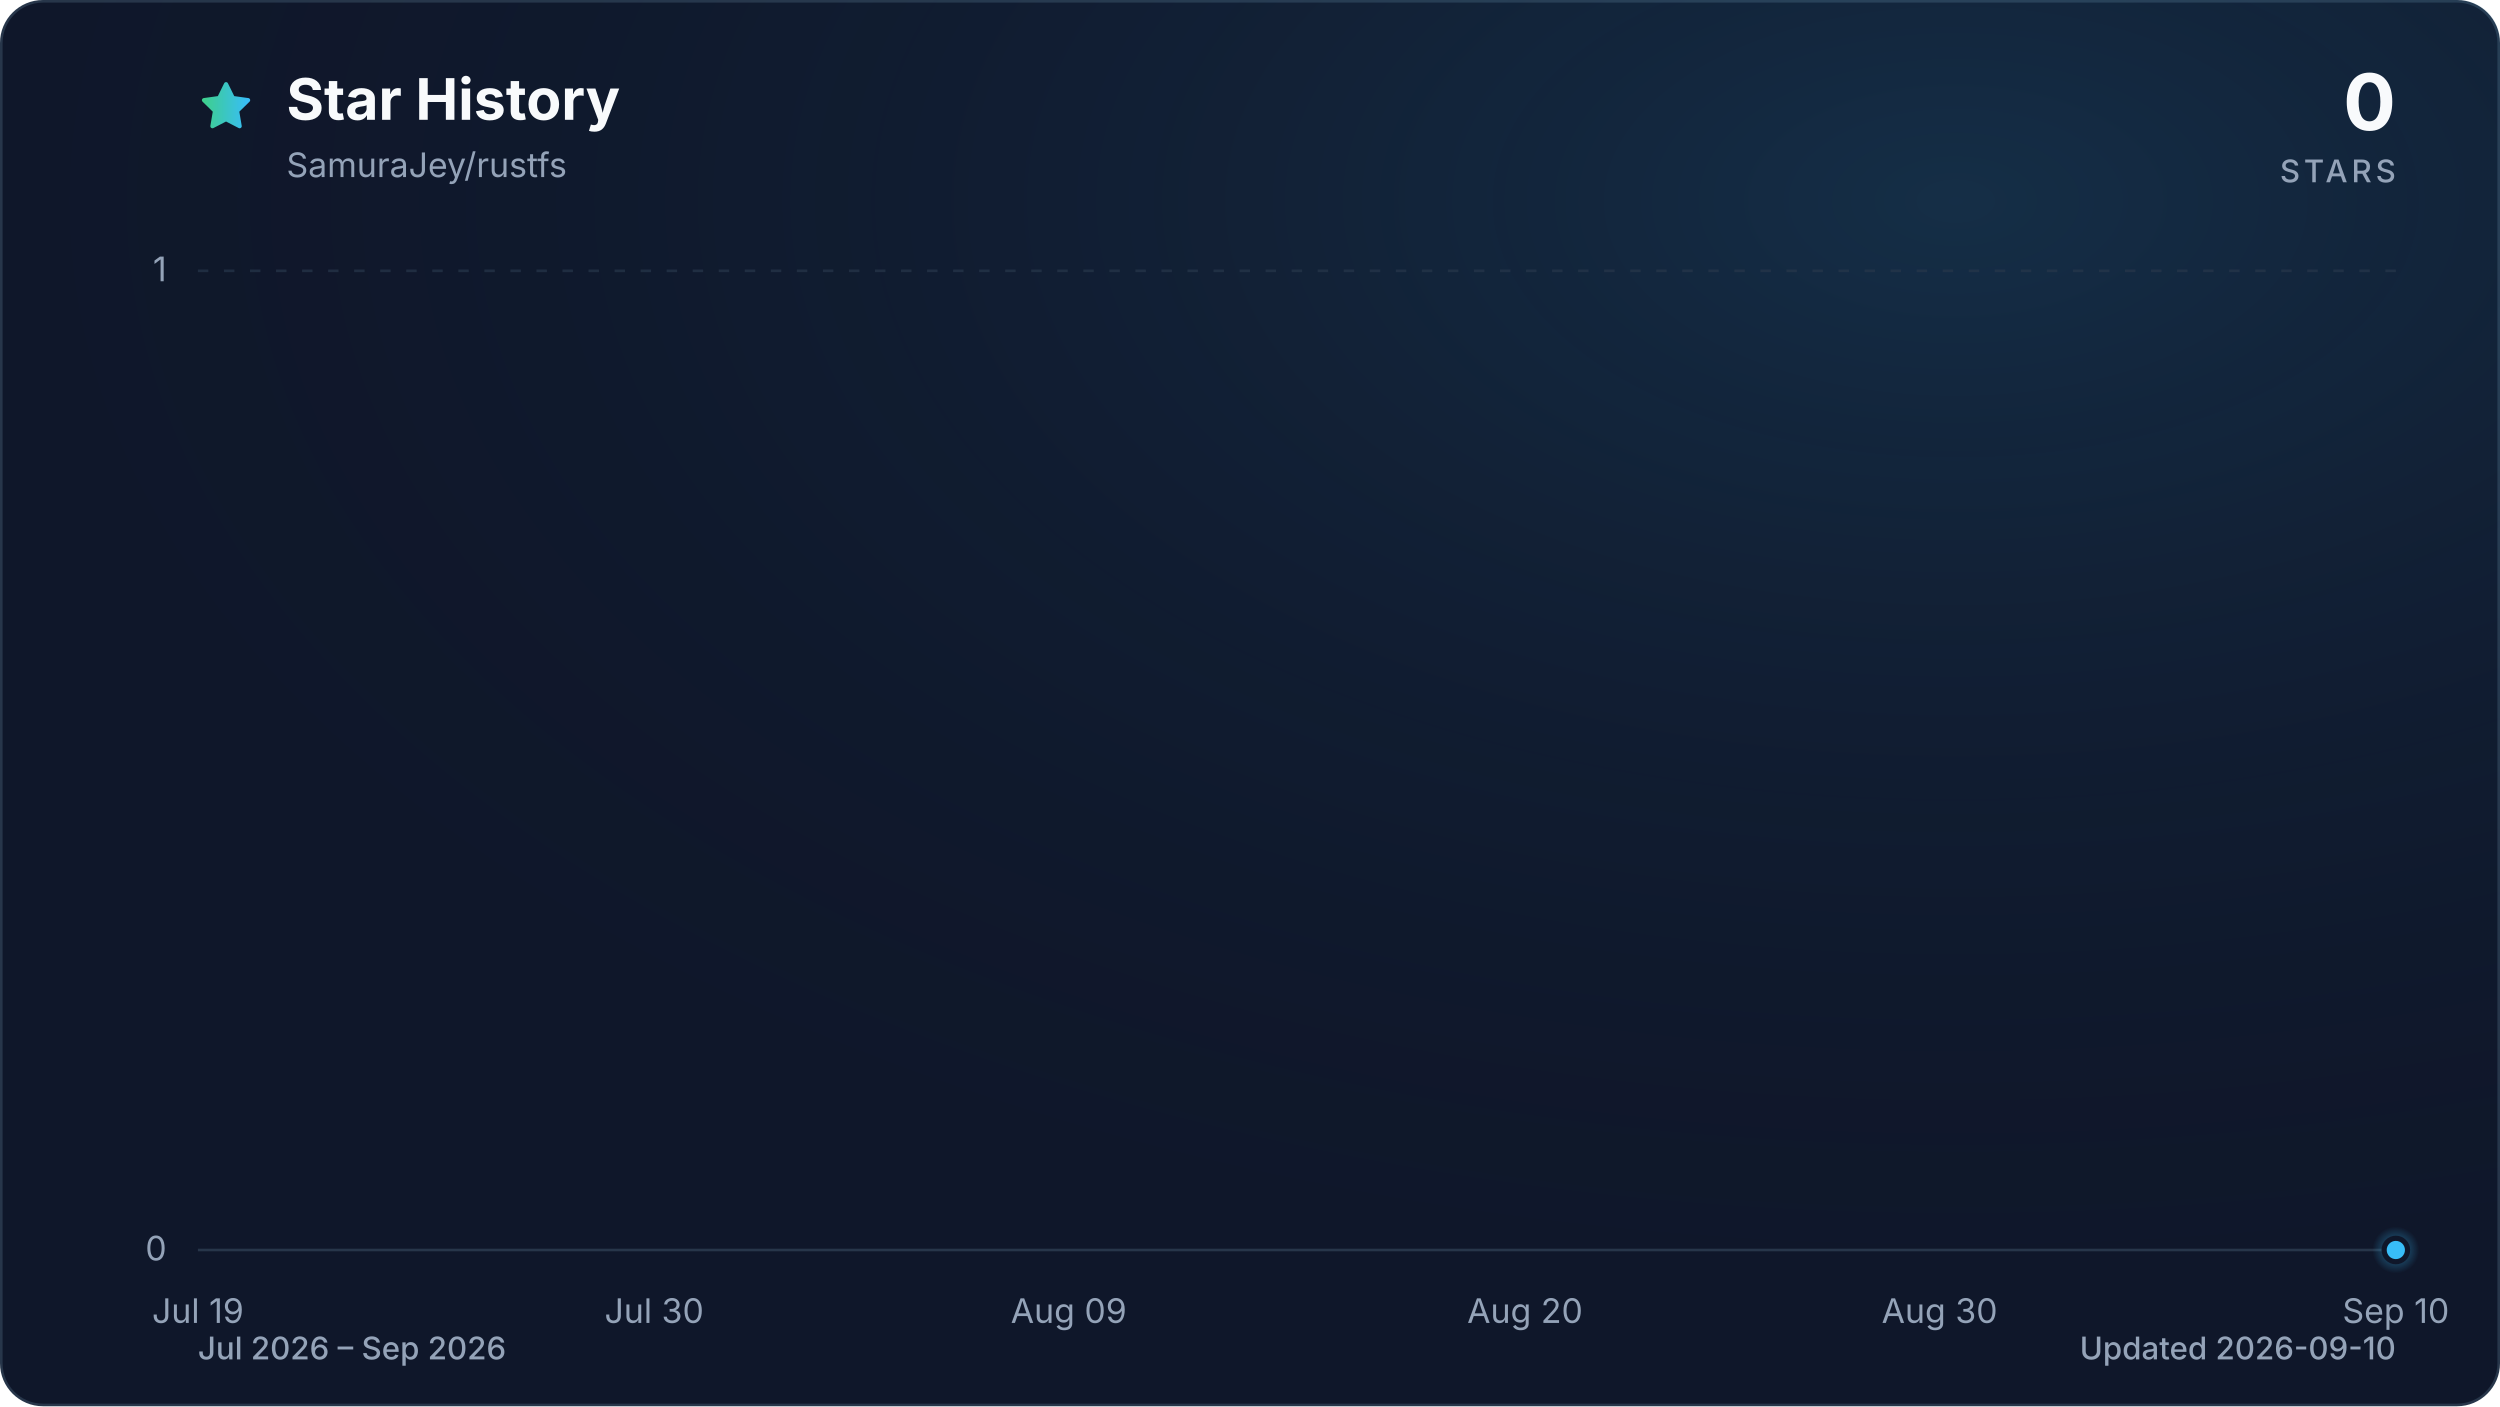
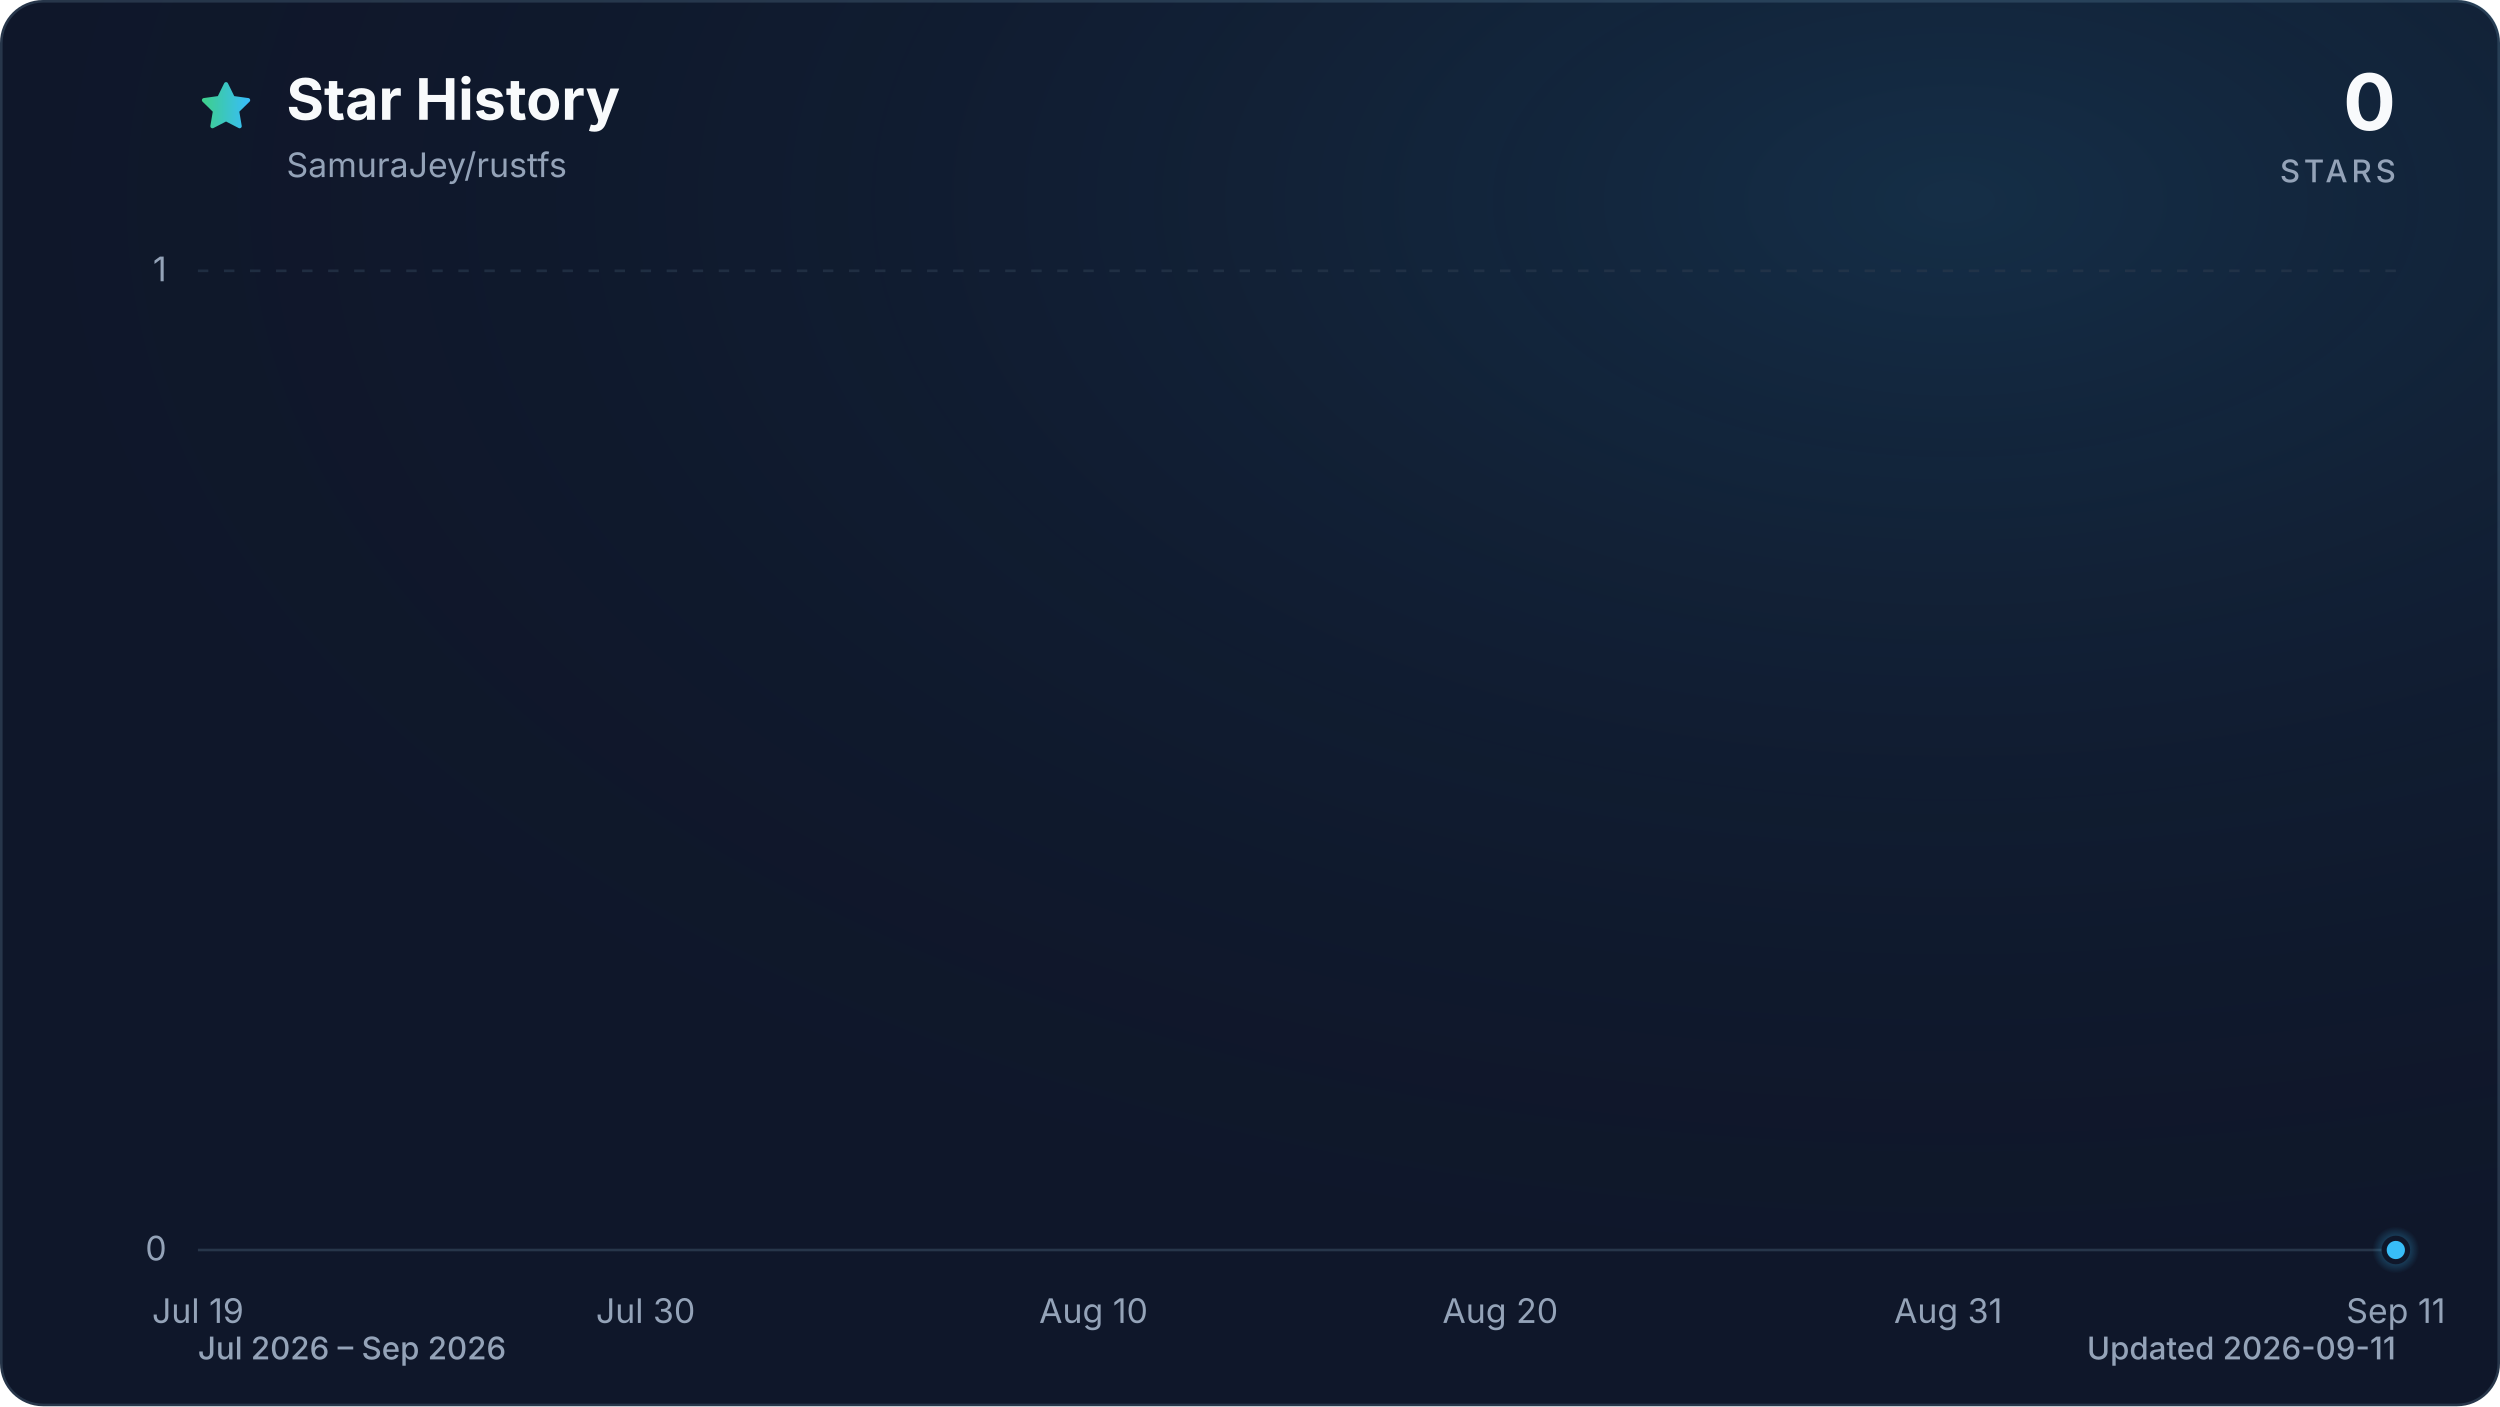
<svg xmlns="http://www.w3.org/2000/svg" viewBox="0 0 960 540" role="img" aria-labelledby="title description" data-style="gradient" data-variant="glow" data-animated="true">
  <defs>
    <linearGradient id="trend" x1="0" y1="0" x2="1" y2="0">
      <stop offset="0%" stop-color="#3ecf8e" />
      <stop offset="100%" stop-color="#38bdf8" />
    </linearGradient>
    <linearGradient id="area" x1="0" y1="0" x2="0" y2="1">
      <stop offset="0%" stop-color="#3ecf8e" stop-opacity="0.30" />
      <stop offset="55%" stop-color="#38bdf8" stop-opacity="0.10" />
      <stop offset="100%" stop-color="#38bdf8" stop-opacity="0.01" />
    </linearGradient>
    <radialGradient id="marker-halo" cx="50%" cy="50%" r="50%">
      <stop offset="0%" stop-color="#38bdf8" stop-opacity="0.55" />
      <stop offset="100%" stop-color="#38bdf8" stop-opacity="0" />
    </radialGradient>
    <radialGradient id="surface-glow" cx="78%" cy="14%" r="80%">
      <stop offset="0%" stop-color="#38bdf8" stop-opacity="0.14" />
      <stop offset="100%" stop-color="#0f172a" stop-opacity="0" />
    </radialGradient>
    <filter id="trend-glow" x="-20%" y="-20%" width="140%" height="140%">
      <feGaussianBlur stdDeviation="7" />
    </filter>
  </defs>
  <style>
.trend-enter{transform-box:fill-box;transform-origin:center;animation:trend-enter 520ms cubic-bezier(0.16,1,0.3,1)}
.marker-enter{transform-box:fill-box;transform-origin:center;animation:marker-enter 320ms cubic-bezier(0.16,1,0.3,1) 200ms both}
.marker-pulse{transform-box:fill-box;transform-origin:center;animation:marker-pulse 2.6s ease-out infinite}
@keyframes trend-enter{from{opacity:.35;transform:translateY(10px)}to{opacity:1;transform:translateY(0)}}
@keyframes marker-enter{from{opacity:0;transform:scale(.4)}to{opacity:1;transform:scale(1)}}
@keyframes marker-pulse{0%{opacity:.5;transform:scale(.7)}70%,100%{opacity:0;transform:scale(2.1)}}
@media (prefers-reduced-motion:reduce){.trend-enter,.marker-enter,.marker-pulse{animation:none!important}}
@media (prefers-reduced-motion:reduce){.marker-pulse{opacity:0}}
</style>
  <rect x="0.5" y="0.5" width="959" height="539" fill="#0f172a" stroke="#27364a" stroke-width="1" rx="16" />
  <rect width="960" height="540" fill="url(#surface-glow)" rx="16" />
  <path d="M12 2.6l2.9 5.9 6.5.9-4.7 4.6 1.1 6.5-5.8-3-5.8 3 1.1-6.5-4.7-4.6 6.5-.9L12 2.6Z" transform="translate(76 30) scale(.9)" fill="url(#trend)" stroke="url(#trend)" stroke-width="1.8" stroke-linejoin="round" aria-hidden="true" />
  <text x="110" y="46" fill="#f8fafc" font-family="ui-sans-serif, system-ui, -apple-system, BlinkMacSystemFont, 'Segoe UI', sans-serif" font-size="22" font-weight="700">Star History</text>
  <text x="110" y="68" fill="#94a3b8" font-family="ui-sans-serif, system-ui, -apple-system, BlinkMacSystemFont, 'Segoe UI', sans-serif" font-size="13">SamuraJey/rustfs</text>
  <text x="920" y="50" fill="#f8fafc" font-family="ui-sans-serif, system-ui, -apple-system, BlinkMacSystemFont, 'Segoe UI', sans-serif" font-size="30" font-weight="700" text-anchor="end">0</text>
  <text x="920" y="70" fill="#94a3b8" font-family="ui-sans-serif, system-ui, -apple-system, BlinkMacSystemFont, 'Segoe UI', sans-serif" font-size="12" font-weight="500" letter-spacing="1.5" text-anchor="end">STARS</text>
  <line x1="76" y1="480.0" x2="920" y2="480.0" stroke="#27364a" stroke-width="1" stroke-dasharray="0" opacity="1" />
  <text x="64" y="484.0" fill="#94a3b8" font-family="ui-sans-serif, system-ui, -apple-system, BlinkMacSystemFont, 'Segoe UI', sans-serif" font-size="13" text-anchor="end">0</text>
  <line x1="76" y1="104.0" x2="920" y2="104.0" stroke="#27364a" stroke-width="1" stroke-dasharray="4 6" opacity="0.7" />
  <text x="64" y="108.0" fill="#94a3b8" font-family="ui-sans-serif, system-ui, -apple-system, BlinkMacSystemFont, 'Segoe UI', sans-serif" font-size="13" text-anchor="end">1</text>
  <text x="76.0" y="508" fill="#94a3b8" font-family="ui-sans-serif, system-ui, -apple-system, BlinkMacSystemFont, 'Segoe UI', sans-serif" font-size="13" text-anchor="middle">Jul 19</text>
-   <text x="251.2" y="508" fill="#94a3b8" font-family="ui-sans-serif, system-ui, -apple-system, BlinkMacSystemFont, 'Segoe UI', sans-serif" font-size="13" text-anchor="middle">Jul 30</text>
-   <text x="410.4" y="508" fill="#94a3b8" font-family="ui-sans-serif, system-ui, -apple-system, BlinkMacSystemFont, 'Segoe UI', sans-serif" font-size="13" text-anchor="middle">Aug 09</text>
-   <text x="585.6" y="508" fill="#94a3b8" font-family="ui-sans-serif, system-ui, -apple-system, BlinkMacSystemFont, 'Segoe UI', sans-serif" font-size="13" text-anchor="middle">Aug 20</text>
-   <text x="744.8" y="508" fill="#94a3b8" font-family="ui-sans-serif, system-ui, -apple-system, BlinkMacSystemFont, 'Segoe UI', sans-serif" font-size="13" text-anchor="middle">Aug 30</text>
-   <text x="920.0" y="508" fill="#94a3b8" font-family="ui-sans-serif, system-ui, -apple-system, BlinkMacSystemFont, 'Segoe UI', sans-serif" font-size="13" text-anchor="middle">Sep 10</text>
+   <text x="247.9" y="508" fill="#94a3b8" font-family="ui-sans-serif, system-ui, -apple-system, BlinkMacSystemFont, 'Segoe UI', sans-serif" font-size="13" text-anchor="middle">Jul 30</text>
+   <text x="419.9" y="508" fill="#94a3b8" font-family="ui-sans-serif, system-ui, -apple-system, BlinkMacSystemFont, 'Segoe UI', sans-serif" font-size="13" text-anchor="middle">Aug 10</text>
+   <text x="576.1" y="508" fill="#94a3b8" font-family="ui-sans-serif, system-ui, -apple-system, BlinkMacSystemFont, 'Segoe UI', sans-serif" font-size="13" text-anchor="middle">Aug 20</text>
+   <text x="748.1" y="508" fill="#94a3b8" font-family="ui-sans-serif, system-ui, -apple-system, BlinkMacSystemFont, 'Segoe UI', sans-serif" font-size="13" text-anchor="middle">Aug 31</text>
+   <text x="920.0" y="508" fill="#94a3b8" font-family="ui-sans-serif, system-ui, -apple-system, BlinkMacSystemFont, 'Segoe UI', sans-serif" font-size="13" text-anchor="middle">Sep 11</text>
  <g class="trend-enter">
-     <path d="M 76.0 480.0 C 81.3 480.0, 86.6 480.0, 91.9 480.0 C 97.2 480.0, 102.5 480.0, 107.8 480.0 C 113.2 480.0, 118.5 480.0, 123.8 480.0 C 129.1 480.0, 134.4 480.0, 139.7 480.0 C 145.0 480.0, 150.3 480.0, 155.6 480.0 C 160.9 480.0, 166.2 480.0, 171.5 480.0 C 176.9 480.0, 182.2 480.0, 187.5 480.0 C 192.8 480.0, 198.1 480.0, 203.4 480.0 C 208.7 480.0, 214.0 480.0, 219.3 480.0 C 224.6 480.0, 229.9 480.0, 235.2 480.0 C 240.6 480.0, 245.9 480.0, 251.2 480.0 C 256.5 480.0, 261.8 480.0, 267.1 480.0 C 272.4 480.0, 277.7 480.0, 283.0 480.0 C 288.3 480.0, 293.6 480.0, 298.9 480.0 C 304.3 480.0, 309.6 480.0, 314.9 480.0 C 320.2 480.0, 325.5 480.0, 330.8 480.0 C 336.1 480.0, 341.4 480.0, 346.7 480.0 C 352.0 480.0, 357.3 480.0, 362.6 480.0 C 367.9 480.0, 373.3 480.0, 378.6 480.0 C 383.9 480.0, 389.2 480.0, 394.5 480.0 C 399.8 480.0, 405.1 480.0, 410.4 480.0 C 415.7 480.0, 421.0 480.0, 426.3 480.0 C 431.6 480.0, 437.0 480.0, 442.3 480.0 C 447.6 480.0, 452.9 480.0, 458.2 480.0 C 463.5 480.0, 468.8 480.0, 474.1 480.0 C 479.4 480.0, 484.7 480.0, 490.0 480.0 C 495.3 480.0, 500.7 480.0, 506.0 480.0 C 511.3 480.0, 516.6 480.0, 521.9 480.0 C 527.2 480.0, 532.5 480.0, 537.8 480.0 C 543.1 480.0, 548.4 480.0, 553.7 480.0 C 559.0 480.0, 564.4 480.0, 569.7 480.0 C 575.0 480.0, 580.3 480.0, 585.6 480.0 C 590.9 480.0, 596.2 480.0, 601.5 480.0 C 606.8 480.0, 612.1 480.0, 617.4 480.0 C 622.7 480.0, 628.1 480.0, 633.4 480.0 C 638.7 480.0, 644.0 480.0, 649.3 480.0 C 654.6 480.0, 659.9 480.0, 665.2 480.0 C 670.5 480.0, 675.8 480.0, 681.1 480.0 C 686.4 480.0, 691.7 480.0, 697.1 480.0 C 702.4 480.0, 707.7 480.0, 713.0 480.0 C 718.3 480.0, 723.6 480.0, 728.9 480.0 C 734.2 480.0, 739.5 480.0, 744.8 480.0 C 750.1 480.0, 755.4 480.0, 760.8 480.0 C 766.1 480.0, 771.4 480.0, 776.7 480.0 C 782.0 480.0, 787.3 480.0, 792.6 480.0 C 797.9 480.0, 803.2 480.0, 808.5 480.0 C 813.8 480.0, 819.1 480.0, 824.5 480.0 C 829.8 480.0, 835.1 480.0, 840.4 480.0 C 845.7 480.0, 851.0 480.0, 856.3 480.0 C 861.6 480.0, 866.9 480.0, 872.2 480.0 C 877.5 480.0, 882.8 480.0, 888.2 480.0 C 893.5 480.0, 898.8 480.0, 904.1 480.0 C 909.4 480.0, 914.7 480.0, 920.0 480.0 L 920.0 480.0 L 76.0 480.0 Z" fill="url(#area)" />
-     <path d="M 76.0 480.0 C 81.3 480.0, 86.6 480.0, 91.9 480.0 C 97.2 480.0, 102.5 480.0, 107.8 480.0 C 113.2 480.0, 118.5 480.0, 123.8 480.0 C 129.1 480.0, 134.4 480.0, 139.7 480.0 C 145.0 480.0, 150.3 480.0, 155.6 480.0 C 160.9 480.0, 166.2 480.0, 171.5 480.0 C 176.9 480.0, 182.2 480.0, 187.5 480.0 C 192.8 480.0, 198.1 480.0, 203.4 480.0 C 208.7 480.0, 214.0 480.0, 219.3 480.0 C 224.6 480.0, 229.9 480.0, 235.2 480.0 C 240.6 480.0, 245.9 480.0, 251.2 480.0 C 256.5 480.0, 261.8 480.0, 267.1 480.0 C 272.4 480.0, 277.7 480.0, 283.0 480.0 C 288.3 480.0, 293.6 480.0, 298.9 480.0 C 304.3 480.0, 309.6 480.0, 314.9 480.0 C 320.2 480.0, 325.5 480.0, 330.8 480.0 C 336.1 480.0, 341.4 480.0, 346.7 480.0 C 352.0 480.0, 357.3 480.0, 362.6 480.0 C 367.9 480.0, 373.3 480.0, 378.6 480.0 C 383.9 480.0, 389.2 480.0, 394.5 480.0 C 399.8 480.0, 405.1 480.0, 410.4 480.0 C 415.7 480.0, 421.0 480.0, 426.3 480.0 C 431.6 480.0, 437.0 480.0, 442.3 480.0 C 447.6 480.0, 452.9 480.0, 458.2 480.0 C 463.5 480.0, 468.8 480.0, 474.1 480.0 C 479.4 480.0, 484.7 480.0, 490.0 480.0 C 495.3 480.0, 500.7 480.0, 506.0 480.0 C 511.3 480.0, 516.6 480.0, 521.9 480.0 C 527.2 480.0, 532.5 480.0, 537.8 480.0 C 543.1 480.0, 548.4 480.0, 553.7 480.0 C 559.0 480.0, 564.4 480.0, 569.7 480.0 C 575.0 480.0, 580.3 480.0, 585.6 480.0 C 590.9 480.0, 596.2 480.0, 601.5 480.0 C 606.8 480.0, 612.1 480.0, 617.4 480.0 C 622.7 480.0, 628.1 480.0, 633.4 480.0 C 638.7 480.0, 644.0 480.0, 649.3 480.0 C 654.6 480.0, 659.9 480.0, 665.2 480.0 C 670.5 480.0, 675.8 480.0, 681.1 480.0 C 686.4 480.0, 691.7 480.0, 697.1 480.0 C 702.4 480.0, 707.7 480.0, 713.0 480.0 C 718.3 480.0, 723.6 480.0, 728.9 480.0 C 734.2 480.0, 739.5 480.0, 744.8 480.0 C 750.1 480.0, 755.4 480.0, 760.8 480.0 C 766.1 480.0, 771.4 480.0, 776.7 480.0 C 782.0 480.0, 787.3 480.0, 792.6 480.0 C 797.9 480.0, 803.2 480.0, 808.5 480.0 C 813.8 480.0, 819.1 480.0, 824.5 480.0 C 829.8 480.0, 835.1 480.0, 840.4 480.0 C 845.7 480.0, 851.0 480.0, 856.3 480.0 C 861.6 480.0, 866.9 480.0, 872.2 480.0 C 877.5 480.0, 882.8 480.0, 888.2 480.0 C 893.5 480.0, 898.8 480.0, 904.1 480.0 C 909.4 480.0, 914.7 480.0, 920.0 480.0" fill="none" stroke="url(#trend)" stroke-width="12" stroke-linecap="round" stroke-linejoin="round" opacity="0.16" filter="url(#trend-glow)" />
-     <path d="M 76.0 480.0 C 81.3 480.0, 86.6 480.0, 91.9 480.0 C 97.2 480.0, 102.5 480.0, 107.8 480.0 C 113.2 480.0, 118.5 480.0, 123.8 480.0 C 129.1 480.0, 134.4 480.0, 139.7 480.0 C 145.0 480.0, 150.3 480.0, 155.6 480.0 C 160.9 480.0, 166.2 480.0, 171.5 480.0 C 176.9 480.0, 182.2 480.0, 187.5 480.0 C 192.8 480.0, 198.1 480.0, 203.4 480.0 C 208.7 480.0, 214.0 480.0, 219.3 480.0 C 224.6 480.0, 229.9 480.0, 235.2 480.0 C 240.6 480.0, 245.9 480.0, 251.2 480.0 C 256.5 480.0, 261.8 480.0, 267.1 480.0 C 272.4 480.0, 277.7 480.0, 283.0 480.0 C 288.3 480.0, 293.6 480.0, 298.9 480.0 C 304.3 480.0, 309.6 480.0, 314.9 480.0 C 320.2 480.0, 325.5 480.0, 330.8 480.0 C 336.1 480.0, 341.4 480.0, 346.7 480.0 C 352.0 480.0, 357.3 480.0, 362.6 480.0 C 367.9 480.0, 373.3 480.0, 378.6 480.0 C 383.9 480.0, 389.2 480.0, 394.5 480.0 C 399.8 480.0, 405.1 480.0, 410.4 480.0 C 415.7 480.0, 421.0 480.0, 426.3 480.0 C 431.6 480.0, 437.0 480.0, 442.3 480.0 C 447.6 480.0, 452.9 480.0, 458.2 480.0 C 463.5 480.0, 468.8 480.0, 474.1 480.0 C 479.4 480.0, 484.7 480.0, 490.0 480.0 C 495.3 480.0, 500.7 480.0, 506.0 480.0 C 511.3 480.0, 516.6 480.0, 521.9 480.0 C 527.2 480.0, 532.5 480.0, 537.8 480.0 C 543.1 480.0, 548.4 480.0, 553.7 480.0 C 559.0 480.0, 564.4 480.0, 569.7 480.0 C 575.0 480.0, 580.3 480.0, 585.6 480.0 C 590.9 480.0, 596.2 480.0, 601.5 480.0 C 606.8 480.0, 612.1 480.0, 617.4 480.0 C 622.7 480.0, 628.1 480.0, 633.4 480.0 C 638.7 480.0, 644.0 480.0, 649.3 480.0 C 654.6 480.0, 659.9 480.0, 665.2 480.0 C 670.5 480.0, 675.8 480.0, 681.1 480.0 C 686.4 480.0, 691.7 480.0, 697.1 480.0 C 702.4 480.0, 707.7 480.0, 713.0 480.0 C 718.3 480.0, 723.6 480.0, 728.9 480.0 C 734.2 480.0, 739.5 480.0, 744.8 480.0 C 750.1 480.0, 755.4 480.0, 760.8 480.0 C 766.1 480.0, 771.4 480.0, 776.7 480.0 C 782.0 480.0, 787.3 480.0, 792.6 480.0 C 797.9 480.0, 803.2 480.0, 808.5 480.0 C 813.8 480.0, 819.1 480.0, 824.5 480.0 C 829.8 480.0, 835.1 480.0, 840.4 480.0 C 845.7 480.0, 851.0 480.0, 856.3 480.0 C 861.6 480.0, 866.9 480.0, 872.2 480.0 C 877.5 480.0, 882.8 480.0, 888.2 480.0 C 893.5 480.0, 898.8 480.0, 904.1 480.0 C 909.4 480.0, 914.7 480.0, 920.0 480.0" fill="none" stroke="url(#trend)" stroke-width="3" stroke-linecap="round" stroke-linejoin="round" />
+     <path d="M 76.0 480.0 C 81.2 480.0, 86.4 480.0, 91.6 480.0 C 96.8 480.0, 102.0 480.0, 107.3 480.0 C 112.5 480.0, 117.7 480.0, 122.9 480.0 C 128.1 480.0, 133.3 480.0, 138.5 480.0 C 143.7 480.0, 148.9 480.0, 154.1 480.0 C 159.4 480.0, 164.6 480.0, 169.8 480.0 C 175.0 480.0, 180.2 480.0, 185.4 480.0 C 190.6 480.0, 195.8 480.0, 201.0 480.0 C 206.2 480.0, 211.5 480.0, 216.7 480.0 C 221.9 480.0, 227.1 480.0, 232.3 480.0 C 237.5 480.0, 242.7 480.0, 247.9 480.0 C 253.1 480.0, 258.3 480.0, 263.6 480.0 C 268.8 480.0, 274.0 480.0, 279.2 480.0 C 284.4 480.0, 289.6 480.0, 294.8 480.0 C 300.0 480.0, 305.2 480.0, 310.4 480.0 C 315.7 480.0, 320.9 480.0, 326.1 480.0 C 331.3 480.0, 336.5 480.0, 341.7 480.0 C 346.9 480.0, 352.1 480.0, 357.3 480.0 C 362.5 480.0, 367.8 480.0, 373.0 480.0 C 378.2 480.0, 383.4 480.0, 388.6 480.0 C 393.8 480.0, 399.0 480.0, 404.2 480.0 C 409.4 480.0, 414.6 480.0, 419.9 480.0 C 425.1 480.0, 430.3 480.0, 435.5 480.0 C 440.7 480.0, 445.9 480.0, 451.1 480.0 C 456.3 480.0, 461.5 480.0, 466.7 480.0 C 472.0 480.0, 477.2 480.0, 482.4 480.0 C 487.6 480.0, 492.8 480.0, 498.0 480.0 C 503.2 480.0, 508.4 480.0, 513.6 480.0 C 518.8 480.0, 524.0 480.0, 529.3 480.0 C 534.5 480.0, 539.7 480.0, 544.9 480.0 C 550.1 480.0, 555.3 480.0, 560.5 480.0 C 565.7 480.0, 570.9 480.0, 576.1 480.0 C 581.4 480.0, 586.6 480.0, 591.8 480.0 C 597.0 480.0, 602.2 480.0, 607.4 480.0 C 612.6 480.0, 617.8 480.0, 623.0 480.0 C 628.2 480.0, 633.5 480.0, 638.7 480.0 C 643.9 480.0, 649.1 480.0, 654.3 480.0 C 659.5 480.0, 664.7 480.0, 669.9 480.0 C 675.1 480.0, 680.3 480.0, 685.6 480.0 C 690.8 480.0, 696.0 480.0, 701.2 480.0 C 706.4 480.0, 711.6 480.0, 716.8 480.0 C 722.0 480.0, 727.2 480.0, 732.4 480.0 C 737.7 480.0, 742.9 480.0, 748.1 480.0 C 753.3 480.0, 758.5 480.0, 763.7 480.0 C 768.9 480.0, 774.1 480.0, 779.3 480.0 C 784.5 480.0, 789.8 480.0, 795.0 480.0 C 800.2 480.0, 805.4 480.0, 810.6 480.0 C 815.8 480.0, 821.0 480.0, 826.2 480.0 C 831.4 480.0, 836.6 480.0, 841.9 480.0 C 847.1 480.0, 852.3 480.0, 857.5 480.0 C 862.7 480.0, 867.9 480.0, 873.1 480.0 C 878.3 480.0, 883.5 480.0, 888.7 480.0 C 894.0 480.0, 899.2 480.0, 904.4 480.0 C 909.6 480.0, 914.8 480.0, 920.0 480.0 L 920.0 480.0 L 76.0 480.0 Z" fill="url(#area)" />
+     <path d="M 76.0 480.0 C 81.2 480.0, 86.4 480.0, 91.6 480.0 C 96.8 480.0, 102.0 480.0, 107.3 480.0 C 112.5 480.0, 117.7 480.0, 122.9 480.0 C 128.1 480.0, 133.3 480.0, 138.5 480.0 C 143.7 480.0, 148.9 480.0, 154.1 480.0 C 159.4 480.0, 164.6 480.0, 169.8 480.0 C 175.0 480.0, 180.2 480.0, 185.4 480.0 C 190.6 480.0, 195.8 480.0, 201.0 480.0 C 206.2 480.0, 211.5 480.0, 216.7 480.0 C 221.9 480.0, 227.1 480.0, 232.3 480.0 C 237.5 480.0, 242.7 480.0, 247.9 480.0 C 253.1 480.0, 258.3 480.0, 263.6 480.0 C 268.8 480.0, 274.0 480.0, 279.2 480.0 C 284.4 480.0, 289.6 480.0, 294.8 480.0 C 300.0 480.0, 305.2 480.0, 310.4 480.0 C 315.7 480.0, 320.9 480.0, 326.1 480.0 C 331.3 480.0, 336.5 480.0, 341.7 480.0 C 346.9 480.0, 352.1 480.0, 357.3 480.0 C 362.5 480.0, 367.8 480.0, 373.0 480.0 C 378.2 480.0, 383.4 480.0, 388.6 480.0 C 393.8 480.0, 399.0 480.0, 404.2 480.0 C 409.4 480.0, 414.6 480.0, 419.9 480.0 C 425.1 480.0, 430.3 480.0, 435.5 480.0 C 440.7 480.0, 445.9 480.0, 451.1 480.0 C 456.3 480.0, 461.5 480.0, 466.7 480.0 C 472.0 480.0, 477.2 480.0, 482.4 480.0 C 487.6 480.0, 492.8 480.0, 498.0 480.0 C 503.2 480.0, 508.4 480.0, 513.6 480.0 C 518.8 480.0, 524.0 480.0, 529.3 480.0 C 534.5 480.0, 539.7 480.0, 544.9 480.0 C 550.1 480.0, 555.3 480.0, 560.5 480.0 C 565.7 480.0, 570.9 480.0, 576.1 480.0 C 581.4 480.0, 586.6 480.0, 591.8 480.0 C 597.0 480.0, 602.2 480.0, 607.4 480.0 C 612.6 480.0, 617.8 480.0, 623.0 480.0 C 628.2 480.0, 633.5 480.0, 638.7 480.0 C 643.9 480.0, 649.1 480.0, 654.3 480.0 C 659.5 480.0, 664.7 480.0, 669.9 480.0 C 675.1 480.0, 680.3 480.0, 685.6 480.0 C 690.8 480.0, 696.0 480.0, 701.2 480.0 C 706.4 480.0, 711.6 480.0, 716.8 480.0 C 722.0 480.0, 727.2 480.0, 732.4 480.0 C 737.7 480.0, 742.9 480.0, 748.1 480.0 C 753.3 480.0, 758.5 480.0, 763.7 480.0 C 768.9 480.0, 774.1 480.0, 779.3 480.0 C 784.5 480.0, 789.8 480.0, 795.0 480.0 C 800.2 480.0, 805.4 480.0, 810.6 480.0 C 815.8 480.0, 821.0 480.0, 826.2 480.0 C 831.4 480.0, 836.6 480.0, 841.9 480.0 C 847.1 480.0, 852.3 480.0, 857.5 480.0 C 862.7 480.0, 867.9 480.0, 873.1 480.0 C 878.3 480.0, 883.5 480.0, 888.7 480.0 C 894.0 480.0, 899.2 480.0, 904.4 480.0 C 909.6 480.0, 914.8 480.0, 920.0 480.0" fill="none" stroke="url(#trend)" stroke-width="12" stroke-linecap="round" stroke-linejoin="round" opacity="0.16" filter="url(#trend-glow)" />
+     <path d="M 76.0 480.0 C 81.2 480.0, 86.4 480.0, 91.6 480.0 C 96.8 480.0, 102.0 480.0, 107.3 480.0 C 112.5 480.0, 117.7 480.0, 122.9 480.0 C 128.1 480.0, 133.3 480.0, 138.5 480.0 C 143.7 480.0, 148.9 480.0, 154.1 480.0 C 159.4 480.0, 164.6 480.0, 169.8 480.0 C 175.0 480.0, 180.2 480.0, 185.4 480.0 C 190.6 480.0, 195.8 480.0, 201.0 480.0 C 206.2 480.0, 211.5 480.0, 216.7 480.0 C 221.9 480.0, 227.1 480.0, 232.3 480.0 C 237.5 480.0, 242.7 480.0, 247.9 480.0 C 253.1 480.0, 258.3 480.0, 263.6 480.0 C 268.8 480.0, 274.0 480.0, 279.2 480.0 C 284.4 480.0, 289.6 480.0, 294.8 480.0 C 300.0 480.0, 305.2 480.0, 310.4 480.0 C 315.7 480.0, 320.9 480.0, 326.1 480.0 C 331.3 480.0, 336.5 480.0, 341.7 480.0 C 346.9 480.0, 352.1 480.0, 357.3 480.0 C 362.5 480.0, 367.8 480.0, 373.0 480.0 C 378.2 480.0, 383.4 480.0, 388.6 480.0 C 393.8 480.0, 399.0 480.0, 404.2 480.0 C 409.4 480.0, 414.6 480.0, 419.9 480.0 C 425.1 480.0, 430.3 480.0, 435.5 480.0 C 440.7 480.0, 445.9 480.0, 451.1 480.0 C 456.3 480.0, 461.5 480.0, 466.7 480.0 C 472.0 480.0, 477.2 480.0, 482.4 480.0 C 487.6 480.0, 492.8 480.0, 498.0 480.0 C 503.2 480.0, 508.4 480.0, 513.6 480.0 C 518.8 480.0, 524.0 480.0, 529.3 480.0 C 534.5 480.0, 539.7 480.0, 544.9 480.0 C 550.1 480.0, 555.3 480.0, 560.5 480.0 C 565.7 480.0, 570.9 480.0, 576.1 480.0 C 581.4 480.0, 586.6 480.0, 591.8 480.0 C 597.0 480.0, 602.2 480.0, 607.4 480.0 C 612.6 480.0, 617.8 480.0, 623.0 480.0 C 628.2 480.0, 633.5 480.0, 638.7 480.0 C 643.9 480.0, 649.1 480.0, 654.3 480.0 C 659.5 480.0, 664.7 480.0, 669.9 480.0 C 675.1 480.0, 680.3 480.0, 685.6 480.0 C 690.8 480.0, 696.0 480.0, 701.2 480.0 C 706.4 480.0, 711.6 480.0, 716.8 480.0 C 722.0 480.0, 727.2 480.0, 732.4 480.0 C 737.7 480.0, 742.9 480.0, 748.1 480.0 C 753.3 480.0, 758.5 480.0, 763.7 480.0 C 768.9 480.0, 774.1 480.0, 779.3 480.0 C 784.5 480.0, 789.8 480.0, 795.0 480.0 C 800.2 480.0, 805.4 480.0, 810.6 480.0 C 815.8 480.0, 821.0 480.0, 826.2 480.0 C 831.4 480.0, 836.6 480.0, 841.9 480.0 C 847.1 480.0, 852.3 480.0, 857.5 480.0 C 862.7 480.0, 867.9 480.0, 873.1 480.0 C 878.3 480.0, 883.5 480.0, 888.7 480.0 C 894.0 480.0, 899.2 480.0, 904.4 480.0 C 909.6 480.0, 914.8 480.0, 920.0 480.0" fill="none" stroke="url(#trend)" stroke-width="3" stroke-linecap="round" stroke-linejoin="round" />
  </g>
  <g class="marker-enter">
    <circle class="marker-pulse" cx="920.0" cy="480.0" r="9" fill="url(#marker-halo)" />
    <circle cx="920.0" cy="480.0" r="4.5" fill="#38bdf8" stroke="#0f172a" stroke-width="2" />
  </g>
  <text x="76" y="522" fill="#94a3b8" font-family="ui-sans-serif, system-ui, -apple-system, BlinkMacSystemFont, 'Segoe UI', sans-serif" font-size="12" font-weight="500">Jul 2026 – Sep 2026</text>
-   <text x="920" y="522" fill="#94a3b8" font-family="ui-sans-serif, system-ui, -apple-system, BlinkMacSystemFont, 'Segoe UI', sans-serif" font-size="12" font-weight="500" text-anchor="end">Updated 2026-09-10</text>
+   <text x="920" y="522" fill="#94a3b8" font-family="ui-sans-serif, system-ui, -apple-system, BlinkMacSystemFont, 'Segoe UI', sans-serif" font-size="12" font-weight="500" text-anchor="end">Updated 2026-09-11</text>
</svg>
